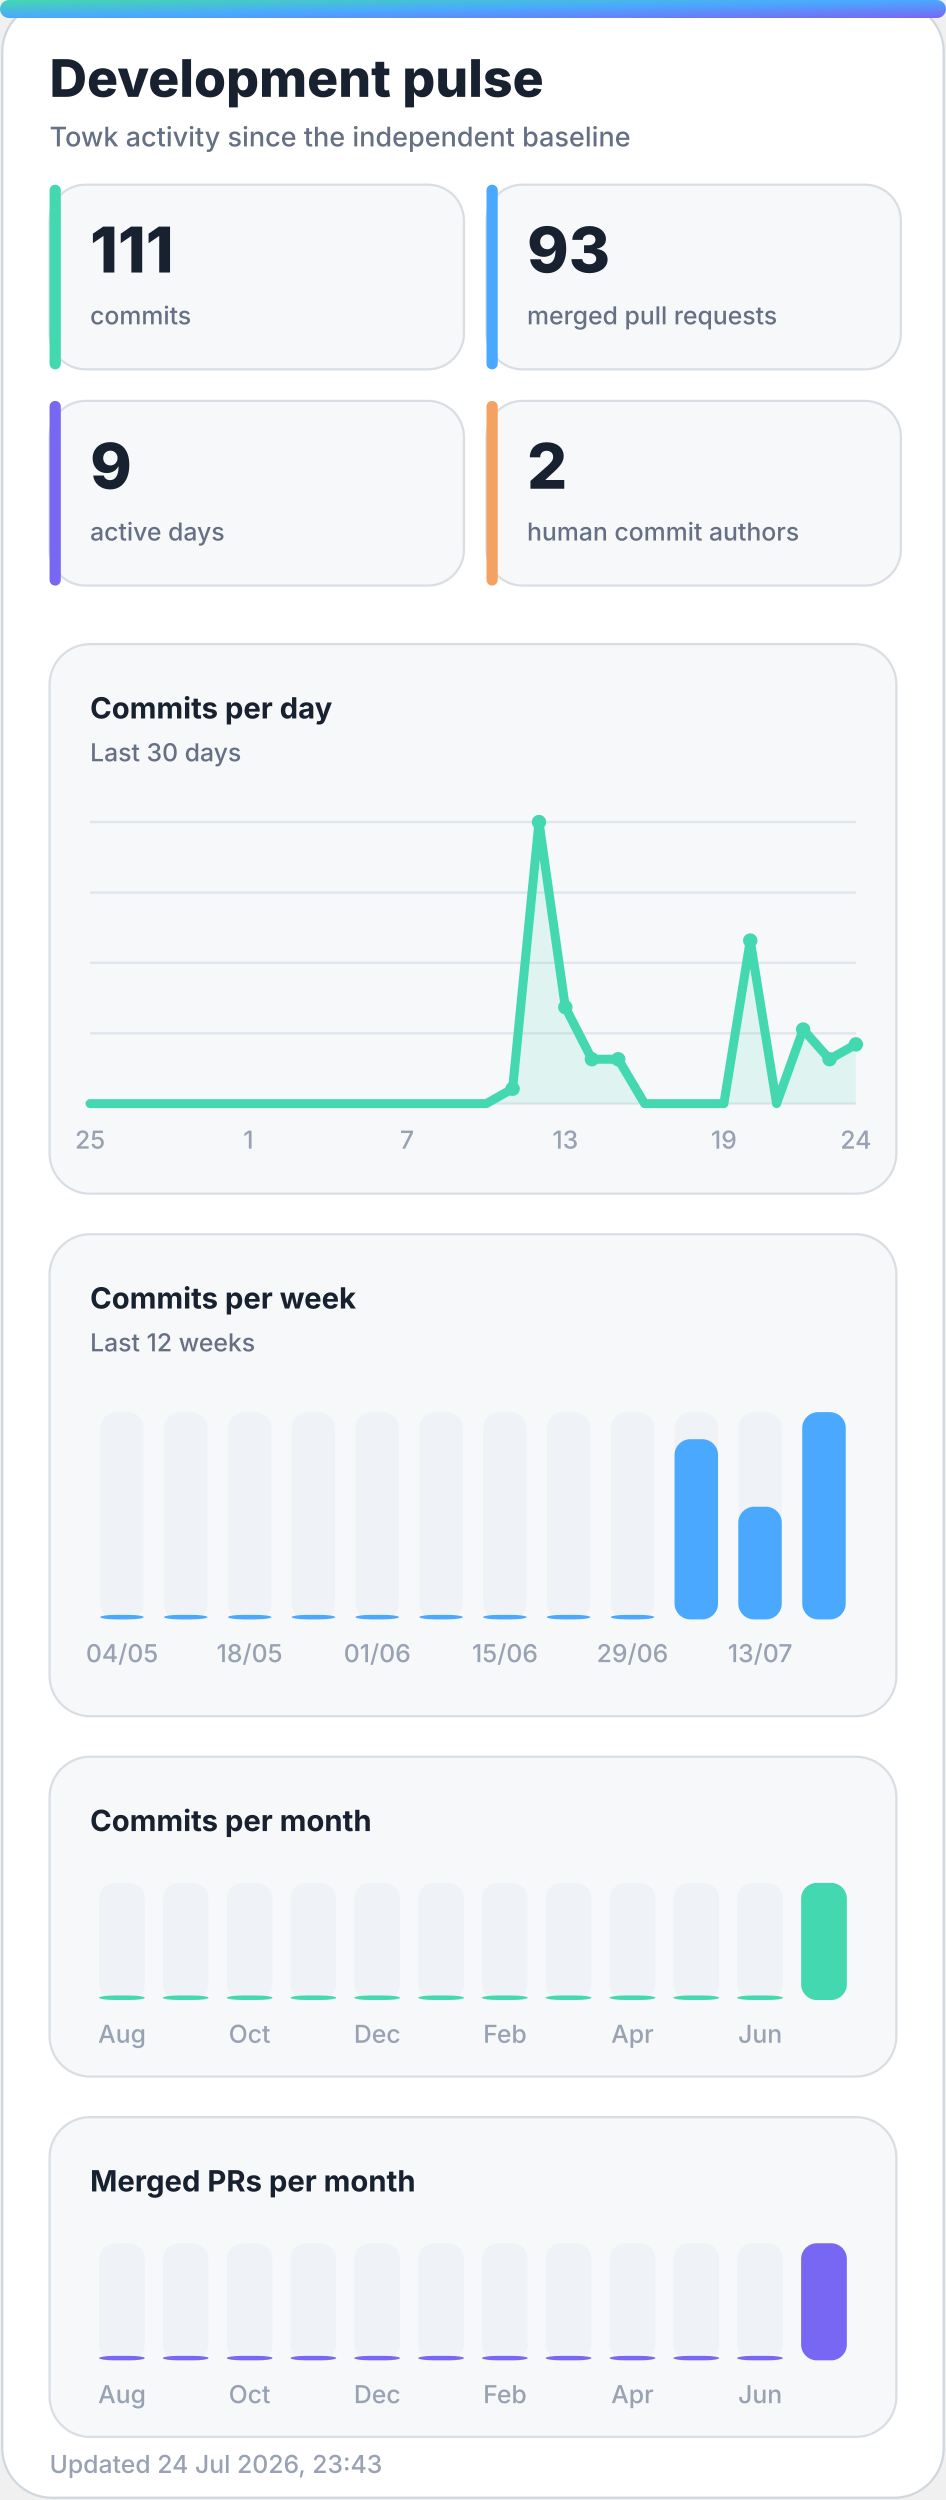
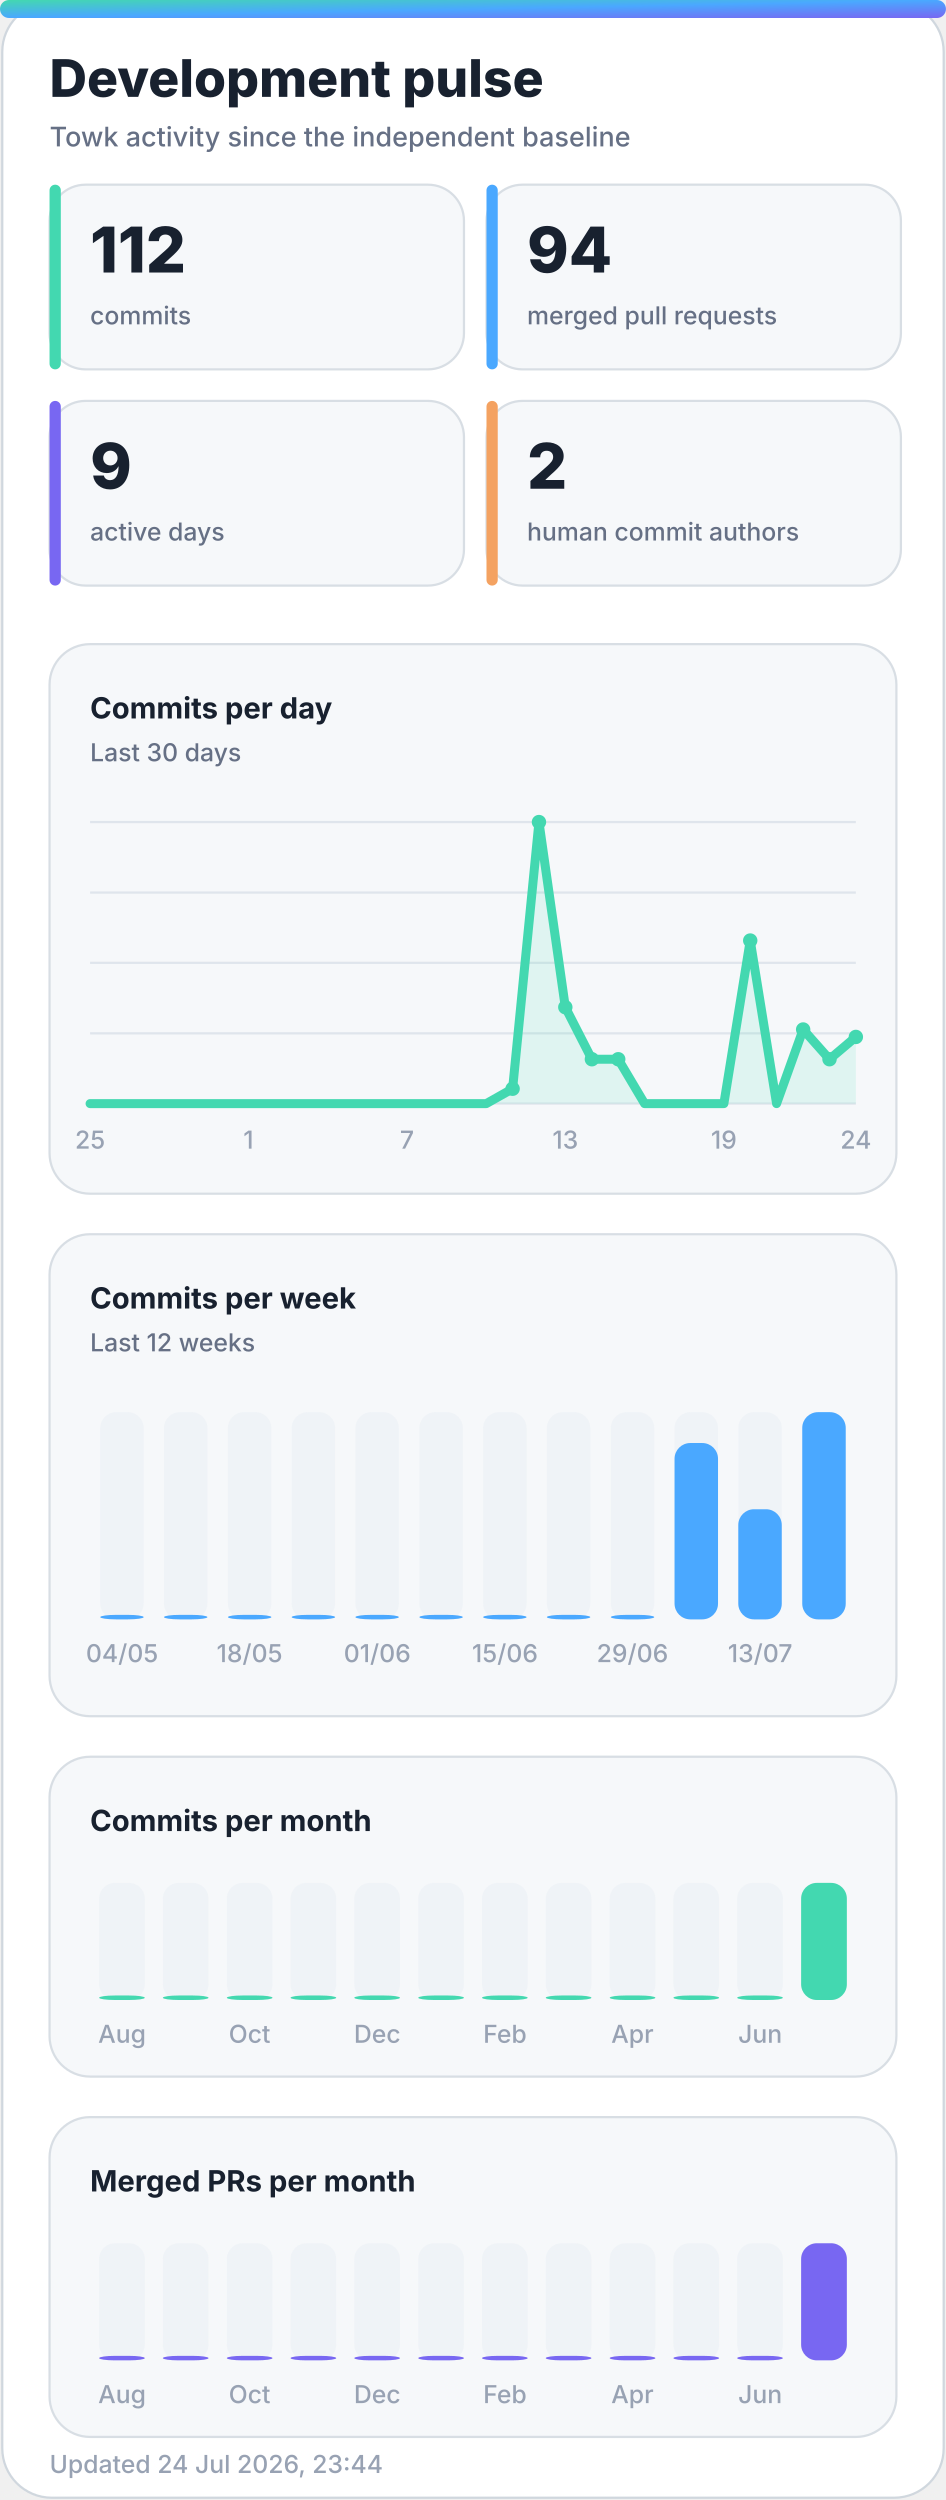
<svg xmlns="http://www.w3.org/2000/svg" width="420" height="1110" viewBox="0 0 420 1110" role="img" aria-labelledby="title desc">
  <defs>
    <linearGradient id="accent" x1="0" y1="0" x2="1" y2="1">
      <stop offset="0%" stop-color="#43d8b0" />
      <stop offset="50%" stop-color="#4aa8ff" />
      <stop offset="100%" stop-color="#7867f2" />
    </linearGradient>
    <linearGradient id="accent-soft" x1="0" y1="0" x2="1" y2="1">
      <stop offset="0%" stop-color="#43d8b0" stop-opacity="0.24" />
      <stop offset="100%" stop-color="#7867f2" stop-opacity="0.18" />
    </linearGradient>
    <filter id="glow" x="-30%" y="-30%" width="160%" height="160%">
      <feGaussianBlur stdDeviation="18" />
    </filter>
  </defs>
  <style>
    .bg { fill: #ffffff; stroke: #d0d7de; }
    .panel { fill: #f6f8fa; stroke: #d8dee4; }
    .panel-strong { fill: #eef7ff; stroke: #b6d8ff; }
    .ink { fill: #18212f; }
    .muted { fill: #667085; }
    .faint { fill: #98a2b3; }
    .grid { stroke: #dfe5ec; }
    .track { fill: #e7edf3; }
    .title { font: 800 28px -apple-system, BlinkMacSystemFont, "Segoe UI", sans-serif; }
    .subtitle { font: 500 14px -apple-system, BlinkMacSystemFont, "Segoe UI", sans-serif; }
    .kpi { font: 800 32px -apple-system, BlinkMacSystemFont, "Segoe UI", sans-serif; }
    .label { font: 650 13px -apple-system, BlinkMacSystemFont, "Segoe UI", sans-serif; }
    .small { font: 500 11px -apple-system, BlinkMacSystemFont, "Segoe UI", sans-serif; }
    .body { font: 600 13px -apple-system, BlinkMacSystemFont, "Segoe UI", sans-serif; }
    .hero-eyebrow { font: 800 14px -apple-system, BlinkMacSystemFont, "Segoe UI", sans-serif; letter-spacing: 2px; }
    .hero-title { font: 850 48px -apple-system, BlinkMacSystemFont, "Segoe UI", sans-serif; }
    .hero-subtitle { font: 550 19px -apple-system, BlinkMacSystemFont, "Segoe UI", sans-serif; }
    .chip { font: 700 12px -apple-system, BlinkMacSystemFont, "Segoe UI", sans-serif; }
    @media (prefers-color-scheme: dark) {
      .bg { fill: #0d1117; stroke: #30363d; }
      .panel { fill: #161b22; stroke: #30363d; }
      .panel-strong { fill: #10263a; stroke: #244d70; }
      .ink { fill: #f0f6fc; }
      .muted { fill: #a7b0bc; }
      .faint { fill: #7d8590; }
      .grid { stroke: #30363d; }
      .track { fill: #27313d; }
    }
  </style>
  <rect class="bg" x="1" y="1" width="418" height="1108" rx="22" />
  <rect x="0" y="0" width="420" height="8" rx="4" fill="url(#accent)" />
  <text class="title ink" x="22" y="43" style="font-size:23px">Development pulse</text>
  <text class="subtitle muted" x="22" y="65" style="font-size:12px">Towk activity since the independent baseline</text>
  <g>
    <rect class="panel" x="22" y="82" width="184" height="82" rx="16" />
    <rect x="22" y="82" width="5" height="82" rx="2.5" fill="#43d8b0" />
-     <text class="kpi ink" x="40" y="121" style="font-size:28px">111</text>
+     <text class="kpi ink" x="40" y="121" style="font-size:28px">112</text>
    <text class="small muted" x="40" y="144">commits</text>
  </g>
  <g>
    <rect class="panel" x="216" y="82" width="184" height="82" rx="16" />
    <rect x="216" y="82" width="5" height="82" rx="2.5" fill="#4aa8ff" />
-     <text class="kpi ink" x="234" y="121" style="font-size:28px">93</text>
+     <text class="kpi ink" x="234" y="121" style="font-size:28px">94</text>
    <text class="small muted" x="234" y="144">merged pull requests</text>
  </g>
  <g>
    <rect class="panel" x="22" y="178" width="184" height="82" rx="16" />
    <rect x="22" y="178" width="5" height="82" rx="2.5" fill="#7867f2" />
    <text class="kpi ink" x="40" y="217" style="font-size:28px">9</text>
    <text class="small muted" x="40" y="240">active days</text>
  </g>
  <g>
    <rect class="panel" x="216" y="178" width="184" height="82" rx="16" />
    <rect x="216" y="178" width="5" height="82" rx="2.5" fill="#f4a261" />
    <text class="kpi ink" x="234" y="217" style="font-size:28px">2</text>
    <text class="small muted" x="234" y="240">human commit authors</text>
  </g>
  <g>
    <rect class="panel" x="22" y="286" width="376" height="244" rx="18" />
    <text class="label ink" x="40" y="319">Commits per day</text>
    <text class="small muted" x="40" y="338">Last 30 days</text>
    <line class="grid" x1="40" y1="365.0" x2="380" y2="365.0" stroke-width="1" />
    <line class="grid" x1="40" y1="396.3" x2="380" y2="396.3" stroke-width="1" />
    <line class="grid" x1="40" y1="427.5" x2="380" y2="427.5" stroke-width="1" />
    <line class="grid" x1="40" y1="458.8" x2="380" y2="458.8" stroke-width="1" />
    <line class="grid" x1="40" y1="490.0" x2="380" y2="490.0" stroke-width="1" />
-     <polygon points="40,490 40.0,490.0 51.7,490.0 63.4,490.0 75.2,490.0 86.9,490.0 98.6,490.0 110.3,490.0 122.1,490.0 133.8,490.0 145.5,490.0 157.2,490.0 169.0,490.0 180.7,490.0 192.4,490.0 204.1,490.0 215.9,490.0 227.6,483.4 239.3,365.0 251.0,447.2 262.8,470.3 274.5,470.3 286.2,490.0 297.9,490.0 309.7,490.0 321.4,490.0 333.1,417.6 344.8,490.0 356.6,457.1 368.3,470.3 380.0,463.7 380,490" fill="#43d8b0" opacity="0.13" />
-     <polyline points="40.0,490.0 51.7,490.0 63.4,490.0 75.2,490.0 86.9,490.0 98.6,490.0 110.3,490.0 122.1,490.0 133.8,490.0 145.5,490.0 157.2,490.0 169.0,490.0 180.7,490.0 192.4,490.0 204.1,490.0 215.9,490.0 227.6,483.4 239.3,365.0 251.0,447.2 262.8,470.3 274.5,470.3 286.2,490.0 297.9,490.0 309.7,490.0 321.4,490.0 333.1,417.6 344.8,490.0 356.6,457.1 368.3,470.3 380.0,463.7" fill="none" stroke="#43d8b0" stroke-width="4" stroke-linecap="round" stroke-linejoin="round" />
+     <polygon points="40,490 40.0,490.0 51.7,490.0 63.4,490.0 75.2,490.0 86.9,490.0 98.6,490.0 110.3,490.0 122.1,490.0 133.8,490.0 145.5,490.0 157.2,490.0 169.0,490.0 180.7,490.0 192.4,490.0 204.1,490.0 215.9,490.0 227.6,483.4 239.3,365.0 251.0,447.2 262.8,470.3 274.5,470.3 286.2,490.0 297.9,490.0 309.7,490.0 321.4,490.0 333.1,417.6 344.8,490.0 356.6,457.1 368.3,470.3 380.0,460.4 380,490" fill="#43d8b0" opacity="0.13" />
+     <polyline points="40.0,490.0 51.7,490.0 63.4,490.0 75.2,490.0 86.9,490.0 98.6,490.0 110.3,490.0 122.1,490.0 133.8,490.0 145.5,490.0 157.2,490.0 169.0,490.0 180.7,490.0 192.4,490.0 204.1,490.0 215.9,490.0 227.6,483.4 239.3,365.0 251.0,447.2 262.8,470.3 274.5,470.3 286.2,490.0 297.9,490.0 309.7,490.0 321.4,490.0 333.1,417.6 344.8,490.0 356.6,457.1 368.3,470.3 380.0,460.4" fill="none" stroke="#43d8b0" stroke-width="4" stroke-linecap="round" stroke-linejoin="round" />
    <circle cx="227.6" cy="483.4" r="3.2" fill="#43d8b0" />
    <circle cx="239.3" cy="365.0" r="3.2" fill="#43d8b0" />
    <circle cx="251.0" cy="447.2" r="3.2" fill="#43d8b0" />
    <circle cx="262.8" cy="470.3" r="3.2" fill="#43d8b0" />
    <circle cx="274.5" cy="470.3" r="3.2" fill="#43d8b0" />
    <circle cx="333.1" cy="417.6" r="3.2" fill="#43d8b0" />
    <circle cx="356.6" cy="457.1" r="3.2" fill="#43d8b0" />
    <circle cx="368.3" cy="470.3" r="3.2" fill="#43d8b0" />
-     <circle cx="380.0" cy="463.7" r="3.2" fill="#43d8b0" />
+     <circle cx="380.0" cy="460.4" r="3.2" fill="#43d8b0" />
    <text class="small faint" x="40.0" y="510" text-anchor="middle">25</text>
    <text class="small faint" x="110.3" y="510" text-anchor="middle">1</text>
    <text class="small faint" x="180.7" y="510" text-anchor="middle">7</text>
    <text class="small faint" x="251.0" y="510" text-anchor="middle">13</text>
    <text class="small faint" x="321.4" y="510" text-anchor="middle">19</text>
    <text class="small faint" x="380.0" y="510" text-anchor="middle">24</text>
  </g>
  <g>
    <rect class="panel" x="22" y="548" width="376" height="214" rx="18" />
    <text class="label ink" x="40" y="581">Commits per week</text>
    <text class="small muted" x="40" y="600">Last 12 weeks</text>
    <g>
      <rect class="track" x="44.5" y="627" width="19.3" height="92" rx="7.0" opacity="0.44" />
      <rect x="44.5" y="717.0" width="19.3" height="2.0" rx="7.0" fill="#4aa8ff" />
      <text class="small faint" x="54.2" y="738" text-anchor="middle">04/05</text>
    </g>
    <g>
      <rect class="track" x="72.8" y="627" width="19.3" height="92" rx="7.0" opacity="0.44" />
      <rect x="72.8" y="717.0" width="19.3" height="2.0" rx="7.0" fill="#4aa8ff" />
    </g>
    <g>
      <rect class="track" x="101.2" y="627" width="19.3" height="92" rx="7.0" opacity="0.44" />
      <rect x="101.2" y="717.0" width="19.3" height="2.0" rx="7.0" fill="#4aa8ff" />
      <text class="small faint" x="110.8" y="738" text-anchor="middle">18/05</text>
    </g>
    <g>
      <rect class="track" x="129.5" y="627" width="19.3" height="92" rx="7.0" opacity="0.44" />
      <rect x="129.5" y="717.0" width="19.3" height="2.0" rx="7.0" fill="#4aa8ff" />
    </g>
    <g>
      <rect class="track" x="157.8" y="627" width="19.3" height="92" rx="7.0" opacity="0.44" />
      <rect x="157.8" y="717.0" width="19.3" height="2.0" rx="7.0" fill="#4aa8ff" />
      <text class="small faint" x="167.5" y="738" text-anchor="middle">01/06</text>
    </g>
    <g>
      <rect class="track" x="186.2" y="627" width="19.3" height="92" rx="7.0" opacity="0.44" />
      <rect x="186.2" y="717.0" width="19.3" height="2.0" rx="7.0" fill="#4aa8ff" />
    </g>
    <g>
      <rect class="track" x="214.5" y="627" width="19.3" height="92" rx="7.0" opacity="0.44" />
      <rect x="214.5" y="717.0" width="19.3" height="2.0" rx="7.0" fill="#4aa8ff" />
      <text class="small faint" x="224.2" y="738" text-anchor="middle">15/06</text>
    </g>
    <g>
      <rect class="track" x="242.8" y="627" width="19.3" height="92" rx="7.0" opacity="0.44" />
      <rect x="242.8" y="717.0" width="19.3" height="2.0" rx="7.0" fill="#4aa8ff" />
    </g>
    <g>
      <rect class="track" x="271.2" y="627" width="19.3" height="92" rx="7.0" opacity="0.44" />
      <rect x="271.2" y="717.0" width="19.3" height="2.0" rx="7.0" fill="#4aa8ff" />
      <text class="small faint" x="280.8" y="738" text-anchor="middle">29/06</text>
    </g>
    <g>
      <rect class="track" x="299.5" y="627" width="19.3" height="92" rx="7.0" opacity="0.44" />
-       <rect x="299.5" y="639.0" width="19.3" height="80.0" rx="7.0" fill="#4aa8ff" />
+       <rect x="299.5" y="640.7" width="19.3" height="78.3" rx="7.0" fill="#4aa8ff" />
    </g>
    <g>
      <rect class="track" x="327.8" y="627" width="19.3" height="92" rx="7.0" opacity="0.44" />
-       <rect x="327.8" y="669.0" width="19.3" height="50.0" rx="7.0" fill="#4aa8ff" />
+       <rect x="327.8" y="670.1" width="19.3" height="48.9" rx="7.0" fill="#4aa8ff" />
      <text class="small faint" x="337.5" y="738" text-anchor="middle">13/07</text>
    </g>
    <g>
      <rect class="track" x="356.2" y="627" width="19.3" height="92" rx="7.0" opacity="0.44" />
      <rect x="356.2" y="627.0" width="19.3" height="92.0" rx="7.0" fill="#4aa8ff" />
    </g>
  </g>
  <g>
    <rect class="panel" x="22" y="780" width="376" height="142" rx="18" />
    <text class="label ink" x="40" y="813">Commits per month</text>
    <g>
      <rect class="track" x="44.0" y="836" width="20.3" height="52" rx="7.0" opacity="0.44" />
      <rect x="44.0" y="886.0" width="20.3" height="2.0" rx="7.0" fill="#43d8b0" />
      <text class="small faint" x="54.2" y="907" text-anchor="middle">Aug</text>
    </g>
    <g>
      <rect class="track" x="72.3" y="836" width="20.3" height="52" rx="7.0" opacity="0.44" />
      <rect x="72.3" y="886.0" width="20.3" height="2.0" rx="7.0" fill="#43d8b0" />
    </g>
    <g>
      <rect class="track" x="100.7" y="836" width="20.3" height="52" rx="7.0" opacity="0.44" />
      <rect x="100.7" y="886.0" width="20.3" height="2.0" rx="7.0" fill="#43d8b0" />
      <text class="small faint" x="110.8" y="907" text-anchor="middle">Oct</text>
    </g>
    <g>
      <rect class="track" x="129.0" y="836" width="20.3" height="52" rx="7.0" opacity="0.44" />
      <rect x="129.0" y="886.0" width="20.3" height="2.0" rx="7.0" fill="#43d8b0" />
    </g>
    <g>
      <rect class="track" x="157.3" y="836" width="20.3" height="52" rx="7.0" opacity="0.44" />
      <rect x="157.3" y="886.0" width="20.3" height="2.0" rx="7.0" fill="#43d8b0" />
      <text class="small faint" x="167.5" y="907" text-anchor="middle">Dec</text>
    </g>
    <g>
      <rect class="track" x="185.7" y="836" width="20.3" height="52" rx="7.0" opacity="0.44" />
      <rect x="185.7" y="886.0" width="20.3" height="2.0" rx="7.0" fill="#43d8b0" />
    </g>
    <g>
      <rect class="track" x="214.0" y="836" width="20.3" height="52" rx="7.0" opacity="0.44" />
      <rect x="214.0" y="886.0" width="20.3" height="2.0" rx="7.0" fill="#43d8b0" />
      <text class="small faint" x="224.2" y="907" text-anchor="middle">Feb</text>
    </g>
    <g>
      <rect class="track" x="242.3" y="836" width="20.3" height="52" rx="7.0" opacity="0.44" />
      <rect x="242.3" y="886.0" width="20.3" height="2.0" rx="7.0" fill="#43d8b0" />
    </g>
    <g>
      <rect class="track" x="270.7" y="836" width="20.3" height="52" rx="7.0" opacity="0.44" />
      <rect x="270.7" y="886.0" width="20.3" height="2.0" rx="7.0" fill="#43d8b0" />
      <text class="small faint" x="280.8" y="907" text-anchor="middle">Apr</text>
    </g>
    <g>
      <rect class="track" x="299.0" y="836" width="20.3" height="52" rx="7.0" opacity="0.44" />
      <rect x="299.0" y="886.0" width="20.3" height="2.0" rx="7.0" fill="#43d8b0" />
    </g>
    <g>
      <rect class="track" x="327.3" y="836" width="20.3" height="52" rx="7.0" opacity="0.44" />
      <rect x="327.3" y="886.0" width="20.3" height="2.0" rx="7.0" fill="#43d8b0" />
      <text class="small faint" x="337.5" y="907" text-anchor="middle">Jun</text>
    </g>
    <g>
      <rect class="track" x="355.7" y="836" width="20.3" height="52" rx="7.0" opacity="0.44" />
      <rect x="355.7" y="836.0" width="20.3" height="52.0" rx="7.0" fill="#43d8b0" />
    </g>
  </g>
  <g>
    <rect class="panel" x="22" y="940" width="376" height="142" rx="18" />
    <text class="label ink" x="40" y="973">Merged PRs per month</text>
    <g>
      <rect class="track" x="44.0" y="996" width="20.3" height="52" rx="7.0" opacity="0.44" />
      <rect x="44.0" y="1046.0" width="20.3" height="2.0" rx="7.0" fill="#7867f2" />
      <text class="small faint" x="54.2" y="1067" text-anchor="middle">Aug</text>
    </g>
    <g>
      <rect class="track" x="72.3" y="996" width="20.3" height="52" rx="7.0" opacity="0.44" />
      <rect x="72.3" y="1046.0" width="20.3" height="2.0" rx="7.0" fill="#7867f2" />
    </g>
    <g>
      <rect class="track" x="100.7" y="996" width="20.3" height="52" rx="7.0" opacity="0.44" />
      <rect x="100.7" y="1046.0" width="20.3" height="2.0" rx="7.0" fill="#7867f2" />
      <text class="small faint" x="110.8" y="1067" text-anchor="middle">Oct</text>
    </g>
    <g>
      <rect class="track" x="129.0" y="996" width="20.3" height="52" rx="7.0" opacity="0.44" />
      <rect x="129.0" y="1046.0" width="20.3" height="2.0" rx="7.0" fill="#7867f2" />
    </g>
    <g>
      <rect class="track" x="157.3" y="996" width="20.3" height="52" rx="7.0" opacity="0.44" />
      <rect x="157.3" y="1046.0" width="20.3" height="2.0" rx="7.0" fill="#7867f2" />
      <text class="small faint" x="167.5" y="1067" text-anchor="middle">Dec</text>
    </g>
    <g>
      <rect class="track" x="185.7" y="996" width="20.3" height="52" rx="7.0" opacity="0.44" />
      <rect x="185.7" y="1046.0" width="20.3" height="2.0" rx="7.0" fill="#7867f2" />
    </g>
    <g>
      <rect class="track" x="214.0" y="996" width="20.3" height="52" rx="7.0" opacity="0.44" />
      <rect x="214.0" y="1046.0" width="20.3" height="2.0" rx="7.0" fill="#7867f2" />
      <text class="small faint" x="224.2" y="1067" text-anchor="middle">Feb</text>
    </g>
    <g>
      <rect class="track" x="242.3" y="996" width="20.3" height="52" rx="7.0" opacity="0.44" />
      <rect x="242.3" y="1046.0" width="20.3" height="2.0" rx="7.0" fill="#7867f2" />
    </g>
    <g>
      <rect class="track" x="270.7" y="996" width="20.3" height="52" rx="7.0" opacity="0.44" />
      <rect x="270.7" y="1046.0" width="20.3" height="2.0" rx="7.0" fill="#7867f2" />
      <text class="small faint" x="280.8" y="1067" text-anchor="middle">Apr</text>
    </g>
    <g>
      <rect class="track" x="299.0" y="996" width="20.3" height="52" rx="7.0" opacity="0.44" />
      <rect x="299.0" y="1046.0" width="20.3" height="2.0" rx="7.0" fill="#7867f2" />
    </g>
    <g>
      <rect class="track" x="327.3" y="996" width="20.3" height="52" rx="7.0" opacity="0.44" />
      <rect x="327.3" y="1046.0" width="20.3" height="2.0" rx="7.0" fill="#7867f2" />
      <text class="small faint" x="337.5" y="1067" text-anchor="middle">Jun</text>
    </g>
    <g>
      <rect class="track" x="355.7" y="996" width="20.3" height="52" rx="7.0" opacity="0.44" />
      <rect x="355.7" y="996.0" width="20.3" height="52.0" rx="7.0" fill="#7867f2" />
    </g>
  </g>
-   <text class="small faint" x="22" y="1098">Updated 24 Jul 2026, 23:43</text>
+   <text class="small faint" x="22" y="1098">Updated 24 Jul 2026, 23:44</text>
</svg>
